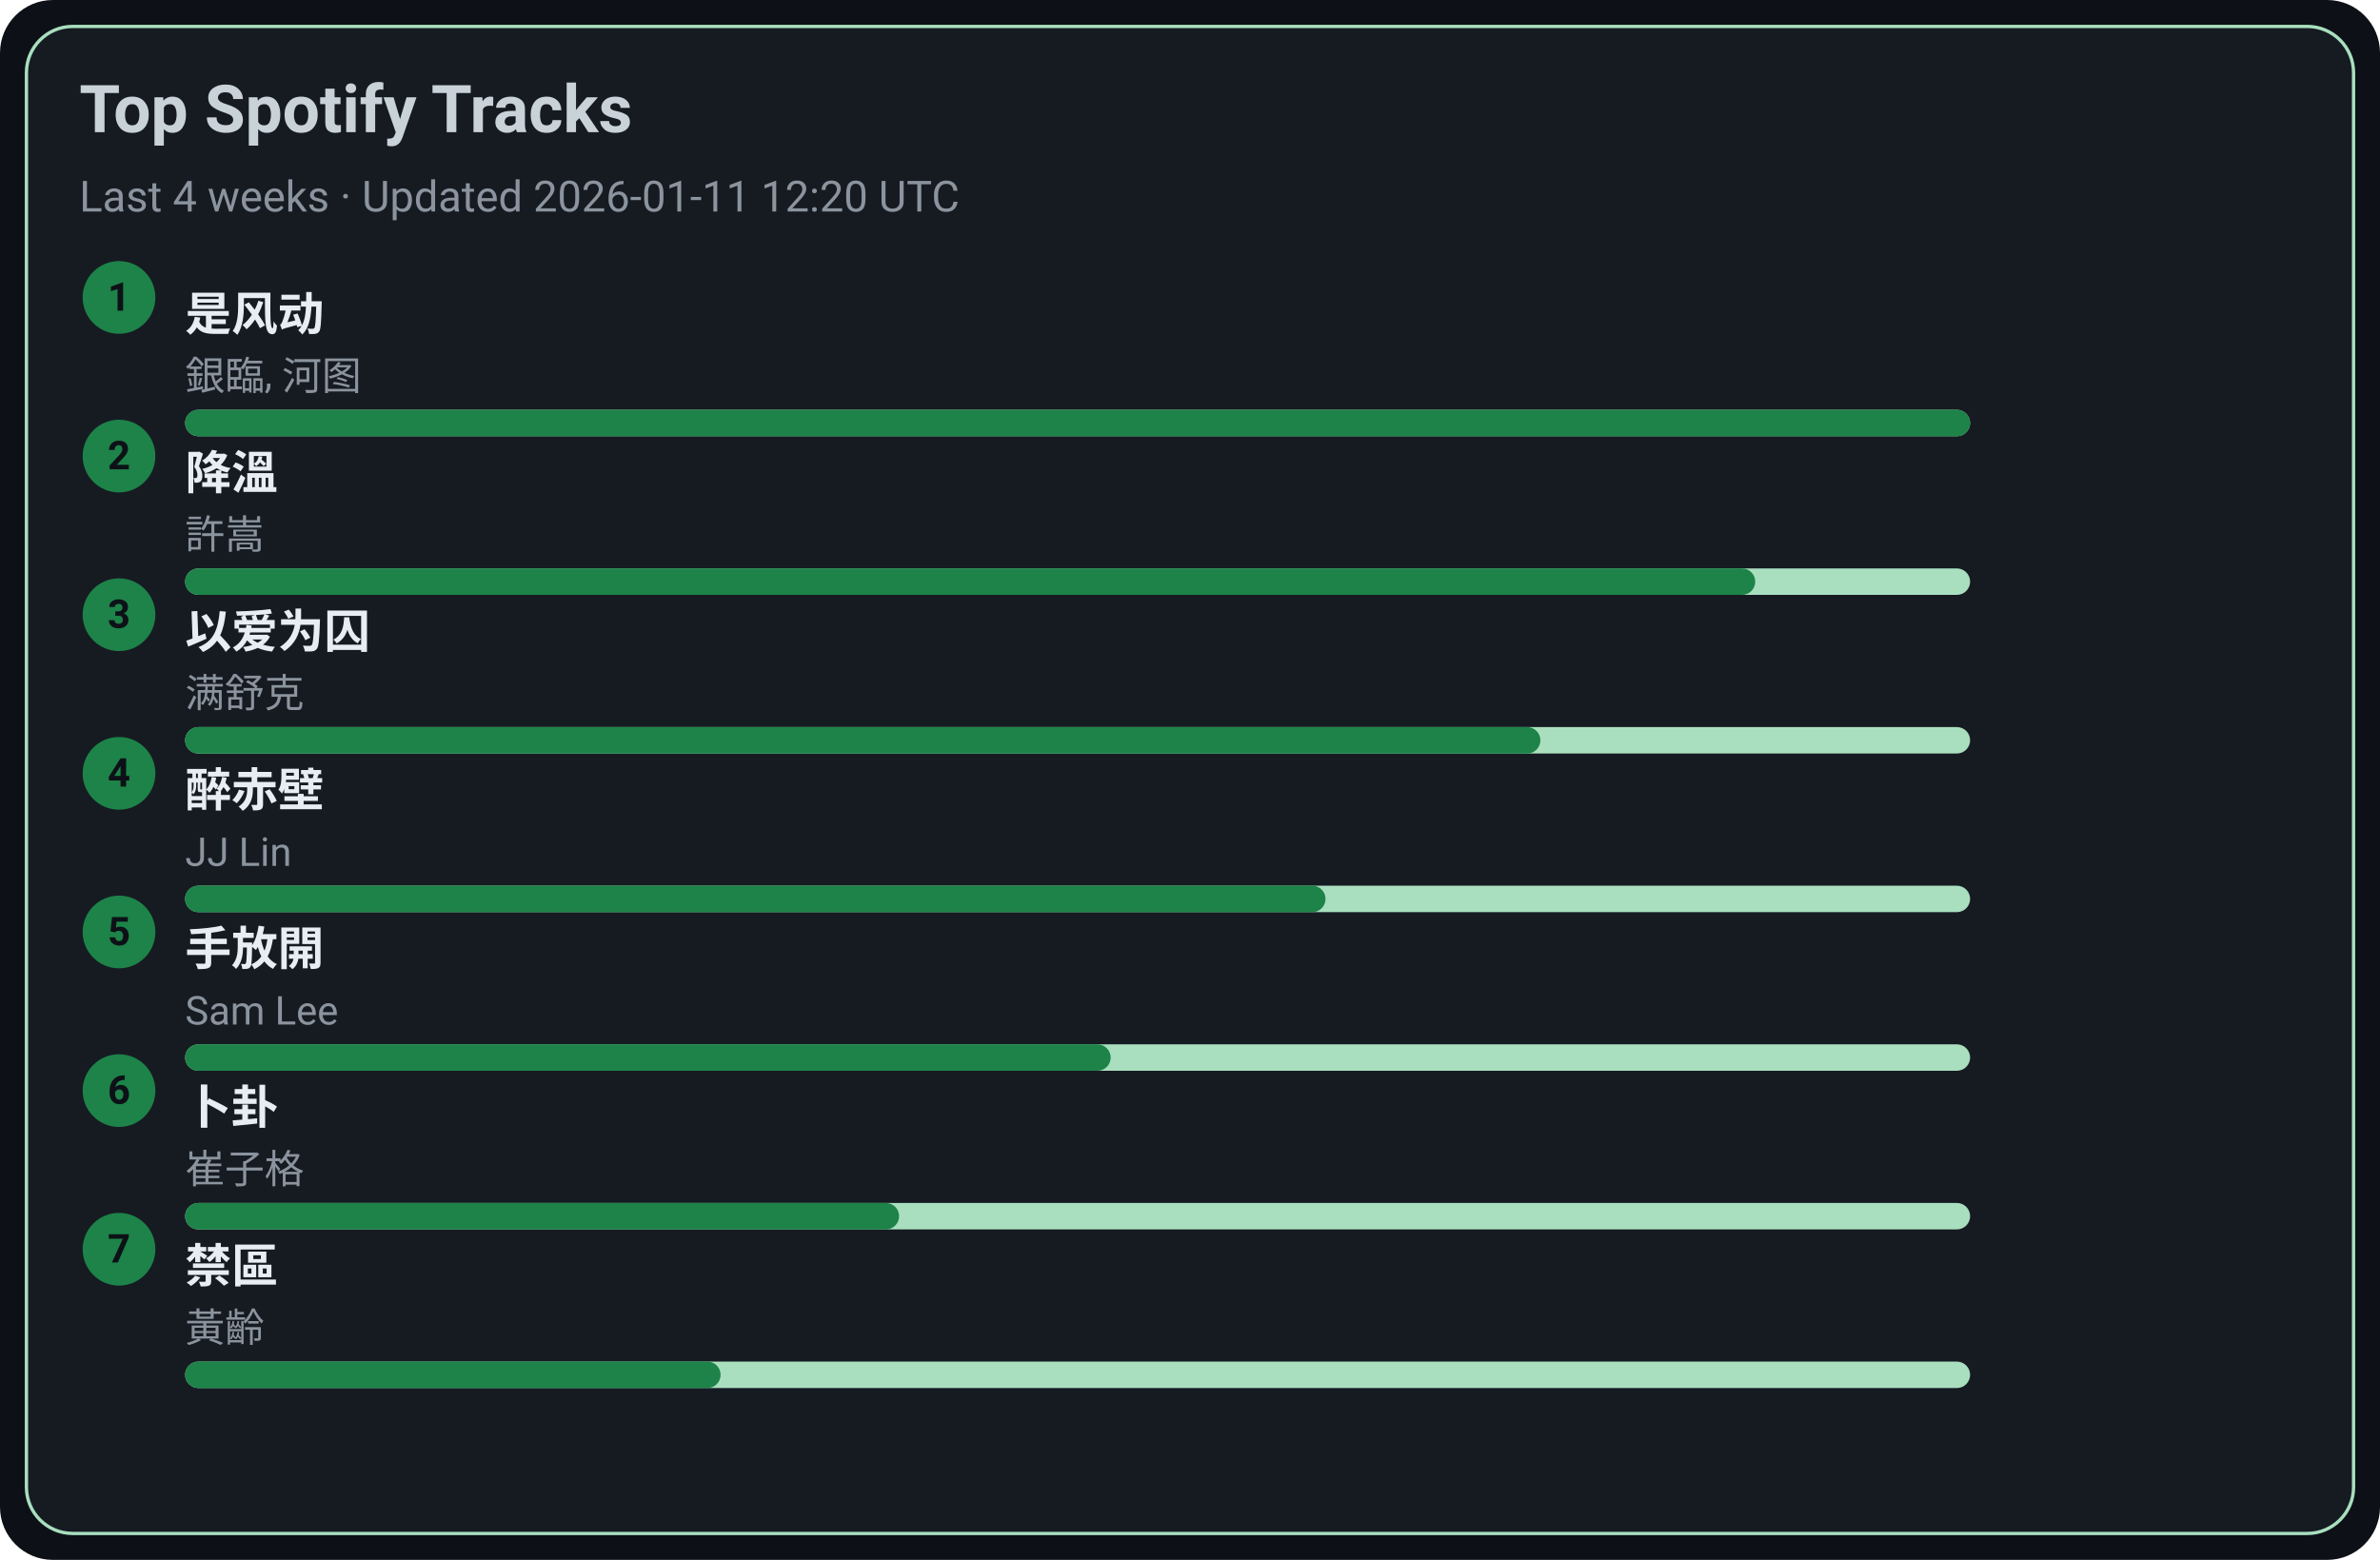
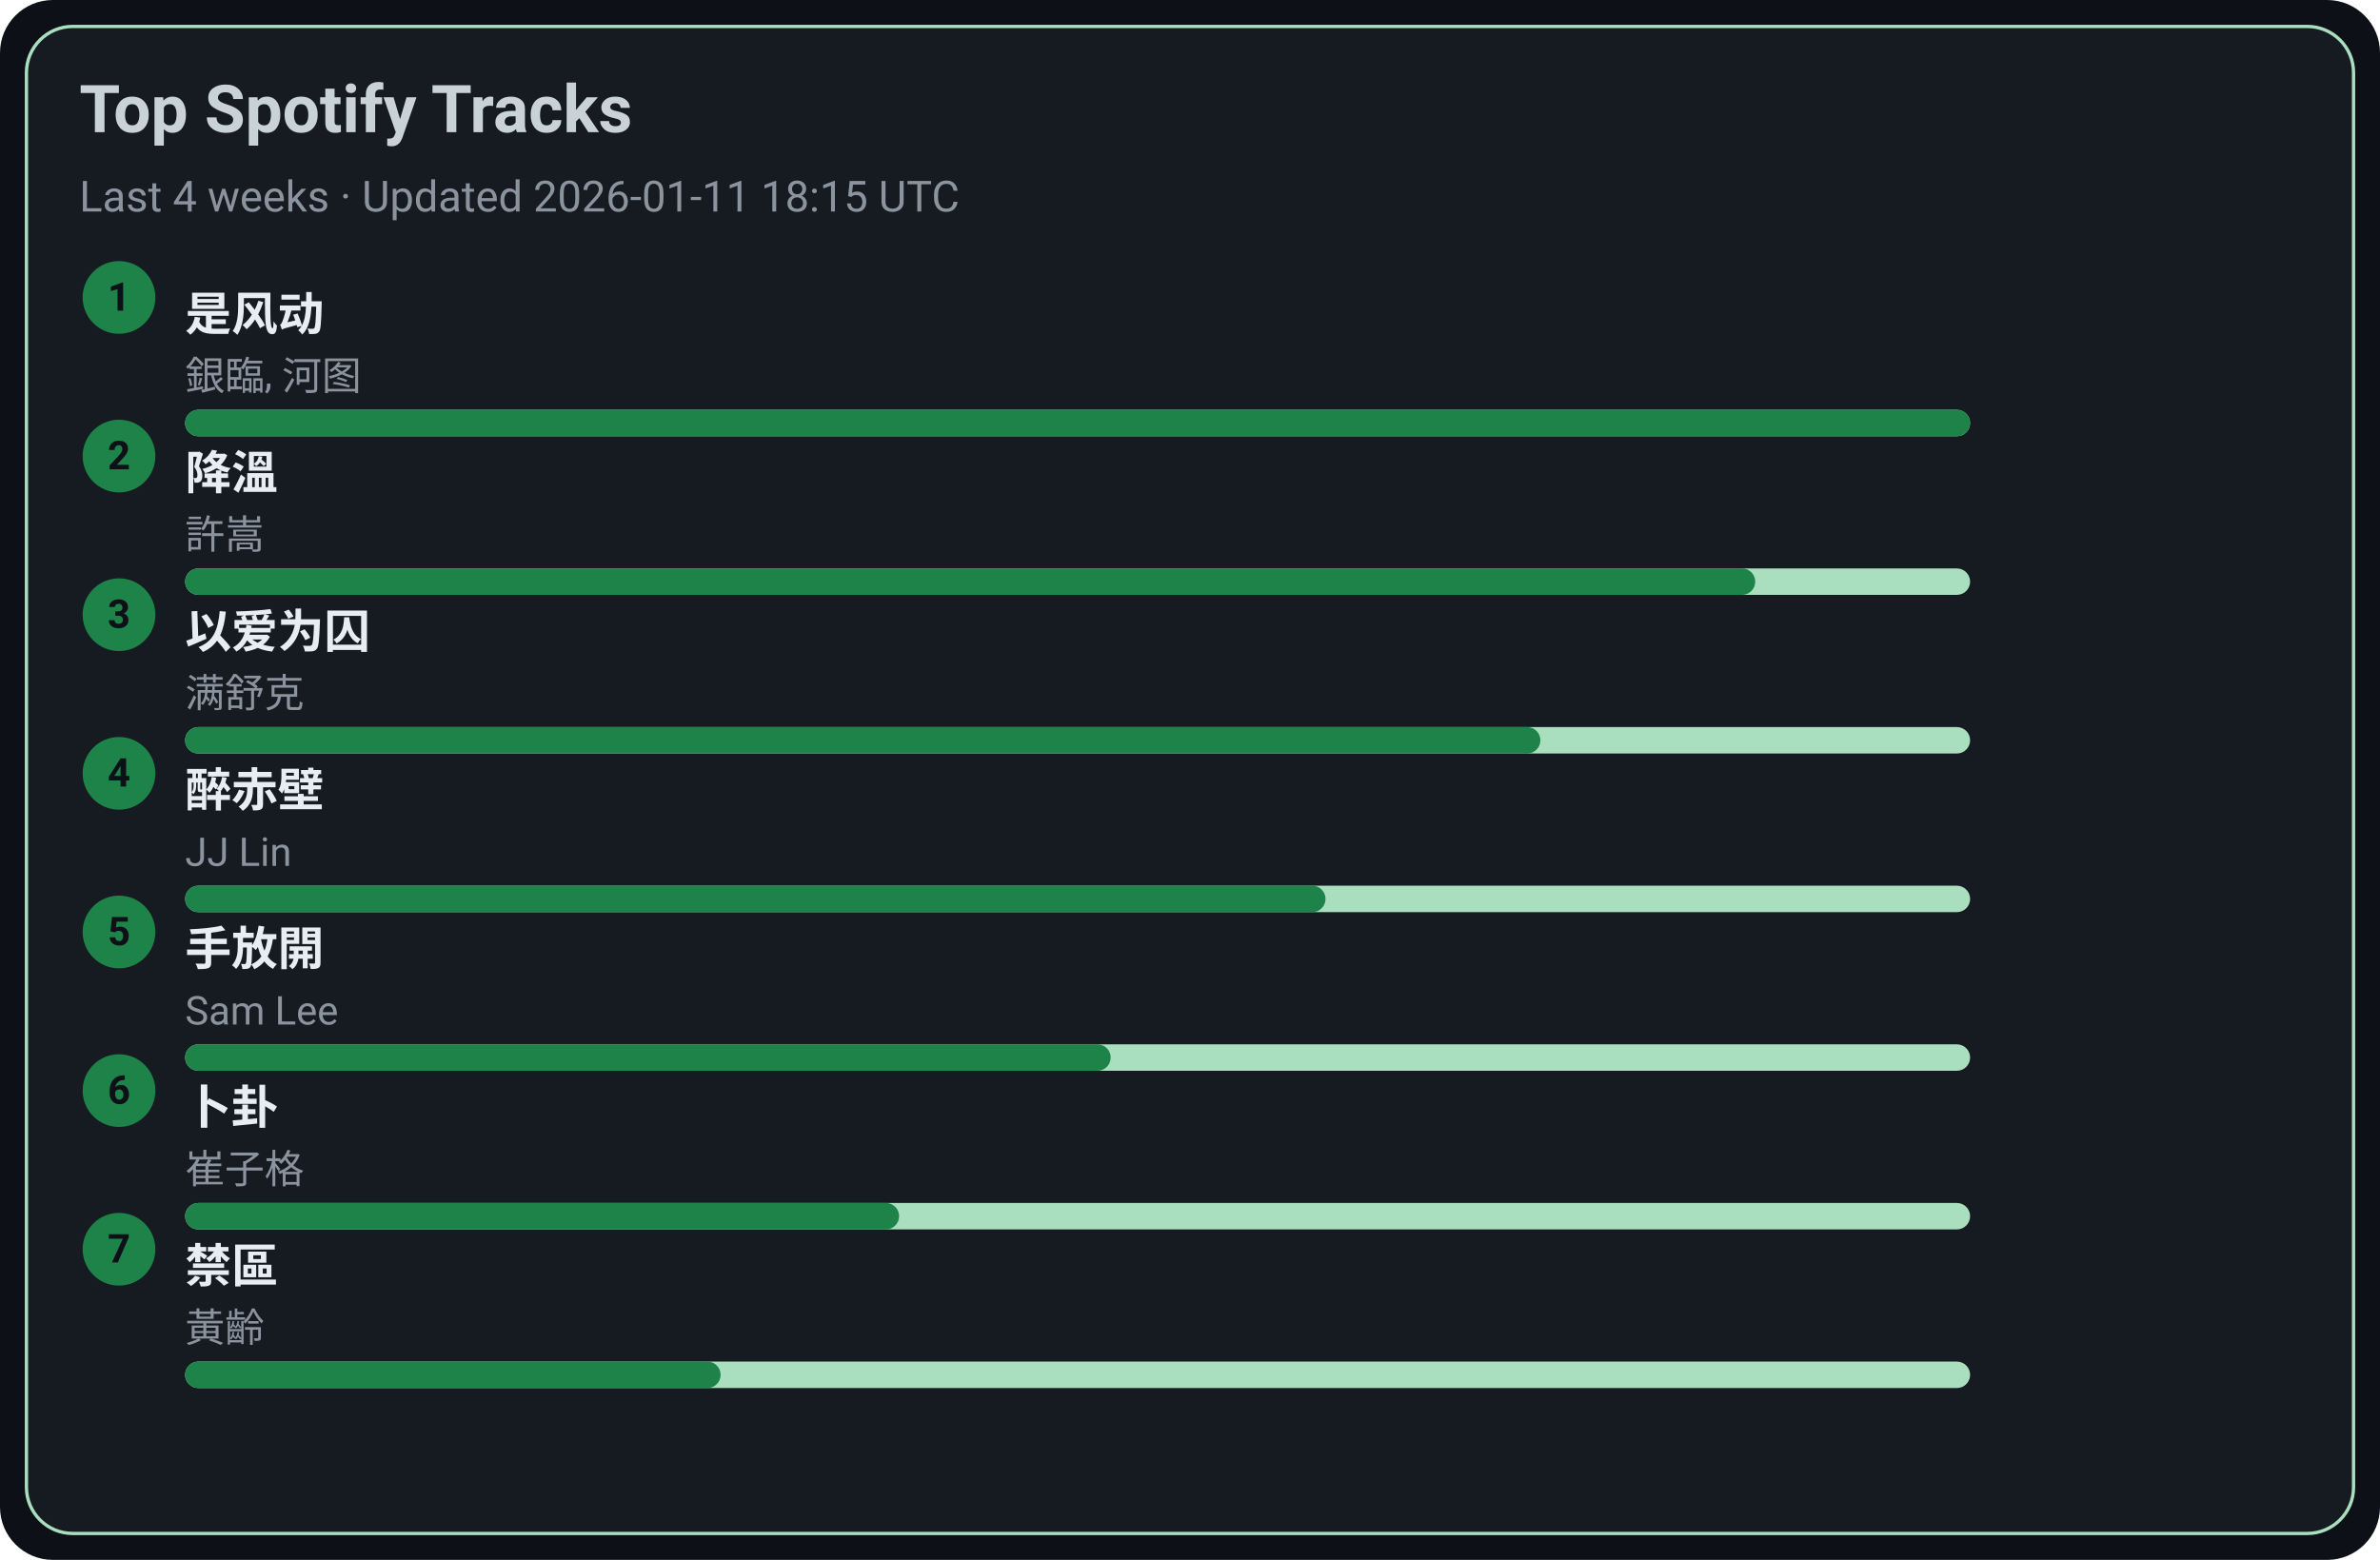
<svg xmlns="http://www.w3.org/2000/svg" width="720" height="472" viewBox="0 0 720 472">
  <style>text{font-family:-apple-system,BlinkMacSystemFont,Segoe UI,Roboto,Ubuntu,Helvetica Neue,Arial,Noto Sans,sans-serif}</style>
  <rect width="720" height="472" rx="16" fill="#0d1117" />
  <rect x="8" y="8" width="704" height="456" rx="14" fill="#161b22" stroke="#A9DFBF" />
  <text x="24" y="40" font-size="20" fill="#c9d1d9" font-weight="600">Top Spotify Tracks</text>
-   <text x="24" y="64" font-size="13" fill="#8b949e">Last 4 weeks · Updated 2026-01-11 12:20 UTC</text>
+   <text x="24" y="64" font-size="13" fill="#8b949e">Last 4 weeks · Updated 2026-01-11 18:15 UTC</text>
  <circle cx="36" cy="90" r="11" fill="#1D8348" />
  <text x="36" y="94" text-anchor="middle" font-size="12" fill="#0d1117" font-weight="700">1</text>
  <a href="https://open.spotify.com/track/3lePQ8c4jq7bTePsXEmslh" target="_blank" rel="noopener noreferrer">
    <text x="56" y="100" font-size="14" fill="#e6edf3" font-weight="600">是风动</text>
  </a>
  <text x="56" y="118" font-size="12" fill="#8b949e">銀臨, 河图</text>
  <rect x="56" y="124" width="540" height="8" rx="4" fill="#A9DFBF" />
  <rect x="56" y="124" width="540" height="8" rx="4" fill="#1D8348" />
  <circle cx="36" cy="138" r="11" fill="#1D8348" />
  <text x="36" y="142" text-anchor="middle" font-size="12" fill="#0d1117" font-weight="700">2</text>
  <a href="https://open.spotify.com/track/2q9uhrOfyOnBa3oWR1PfYT" target="_blank" rel="noopener noreferrer">
    <text x="56" y="148" font-size="14" fill="#e6edf3" font-weight="600">降溫</text>
  </a>
  <text x="56" y="166" font-size="12" fill="#8b949e">許嵩</text>
  <rect x="56" y="172" width="540" height="8" rx="4" fill="#A9DFBF" />
  <rect x="56" y="172" width="475" height="8" rx="4" fill="#1D8348" />
  <circle cx="36" cy="186" r="11" fill="#1D8348" />
  <text x="36" y="190" text-anchor="middle" font-size="12" fill="#0d1117" font-weight="700">3</text>
  <a href="https://open.spotify.com/track/0RW2LEfGQK5BaIho6sSLqf" target="_blank" rel="noopener noreferrer">
    <text x="56" y="196" font-size="14" fill="#e6edf3" font-weight="600">以爱为囚</text>
  </a>
  <text x="56" y="214" font-size="12" fill="#8b949e">满舒克</text>
  <rect x="56" y="220" width="540" height="8" rx="4" fill="#A9DFBF" />
  <rect x="56" y="220" width="410" height="8" rx="4" fill="#1D8348" />
  <circle cx="36" cy="234" r="11" fill="#1D8348" />
  <text x="36" y="238" text-anchor="middle" font-size="12" fill="#0d1117" font-weight="700">4</text>
  <a href="https://open.spotify.com/track/69lAYqbyHL1A0gctdLd9WV" target="_blank" rel="noopener noreferrer">
    <text x="56" y="244" font-size="14" fill="#e6edf3" font-weight="600">醉赤壁</text>
  </a>
  <text x="56" y="262" font-size="12" fill="#8b949e">JJ Lin</text>
  <rect x="56" y="268" width="540" height="8" rx="4" fill="#A9DFBF" />
  <rect x="56" y="268" width="345" height="8" rx="4" fill="#1D8348" />
  <circle cx="36" cy="282" r="11" fill="#1D8348" />
  <text x="36" y="286" text-anchor="middle" font-size="12" fill="#0d1117" font-weight="700">5</text>
  <a href="https://open.spotify.com/track/2Dd9EXYXI2NNrLG61OtWQv" target="_blank" rel="noopener noreferrer">
    <text x="56" y="292" font-size="14" fill="#e6edf3" font-weight="600">手放開</text>
  </a>
  <text x="56" y="310" font-size="12" fill="#8b949e">Sam Lee</text>
  <rect x="56" y="316" width="540" height="8" rx="4" fill="#A9DFBF" />
  <rect x="56" y="316" width="280" height="8" rx="4" fill="#1D8348" />
  <circle cx="36" cy="330" r="11" fill="#1D8348" />
  <text x="36" y="334" text-anchor="middle" font-size="12" fill="#0d1117" font-weight="700">6</text>
  <a href="https://open.spotify.com/track/4ToeYifpQaikbYa7krOD6s" target="_blank" rel="noopener noreferrer">
    <text x="56" y="340" font-size="14" fill="#e6edf3" font-weight="600">卜卦</text>
  </a>
  <text x="56" y="358" font-size="12" fill="#8b949e">崔子格</text>
  <rect x="56" y="364" width="540" height="8" rx="4" fill="#A9DFBF" />
  <rect x="56" y="364" width="216" height="8" rx="4" fill="#1D8348" />
  <circle cx="36" cy="378" r="11" fill="#1D8348" />
  <text x="36" y="382" text-anchor="middle" font-size="12" fill="#0d1117" font-weight="700">7</text>
  <a href="https://open.spotify.com/track/5HAMeMgu9hGL5a8ZwNz6cp" target="_blank" rel="noopener noreferrer">
    <text x="56" y="388" font-size="14" fill="#e6edf3" font-weight="600">禁區</text>
  </a>
  <text x="56" y="406" font-size="12" fill="#8b949e">黃齡</text>
  <rect x="56" y="412" width="540" height="8" rx="4" fill="#A9DFBF" />
  <rect x="56" y="412" width="162" height="8" rx="4" fill="#1D8348" />
</svg>
